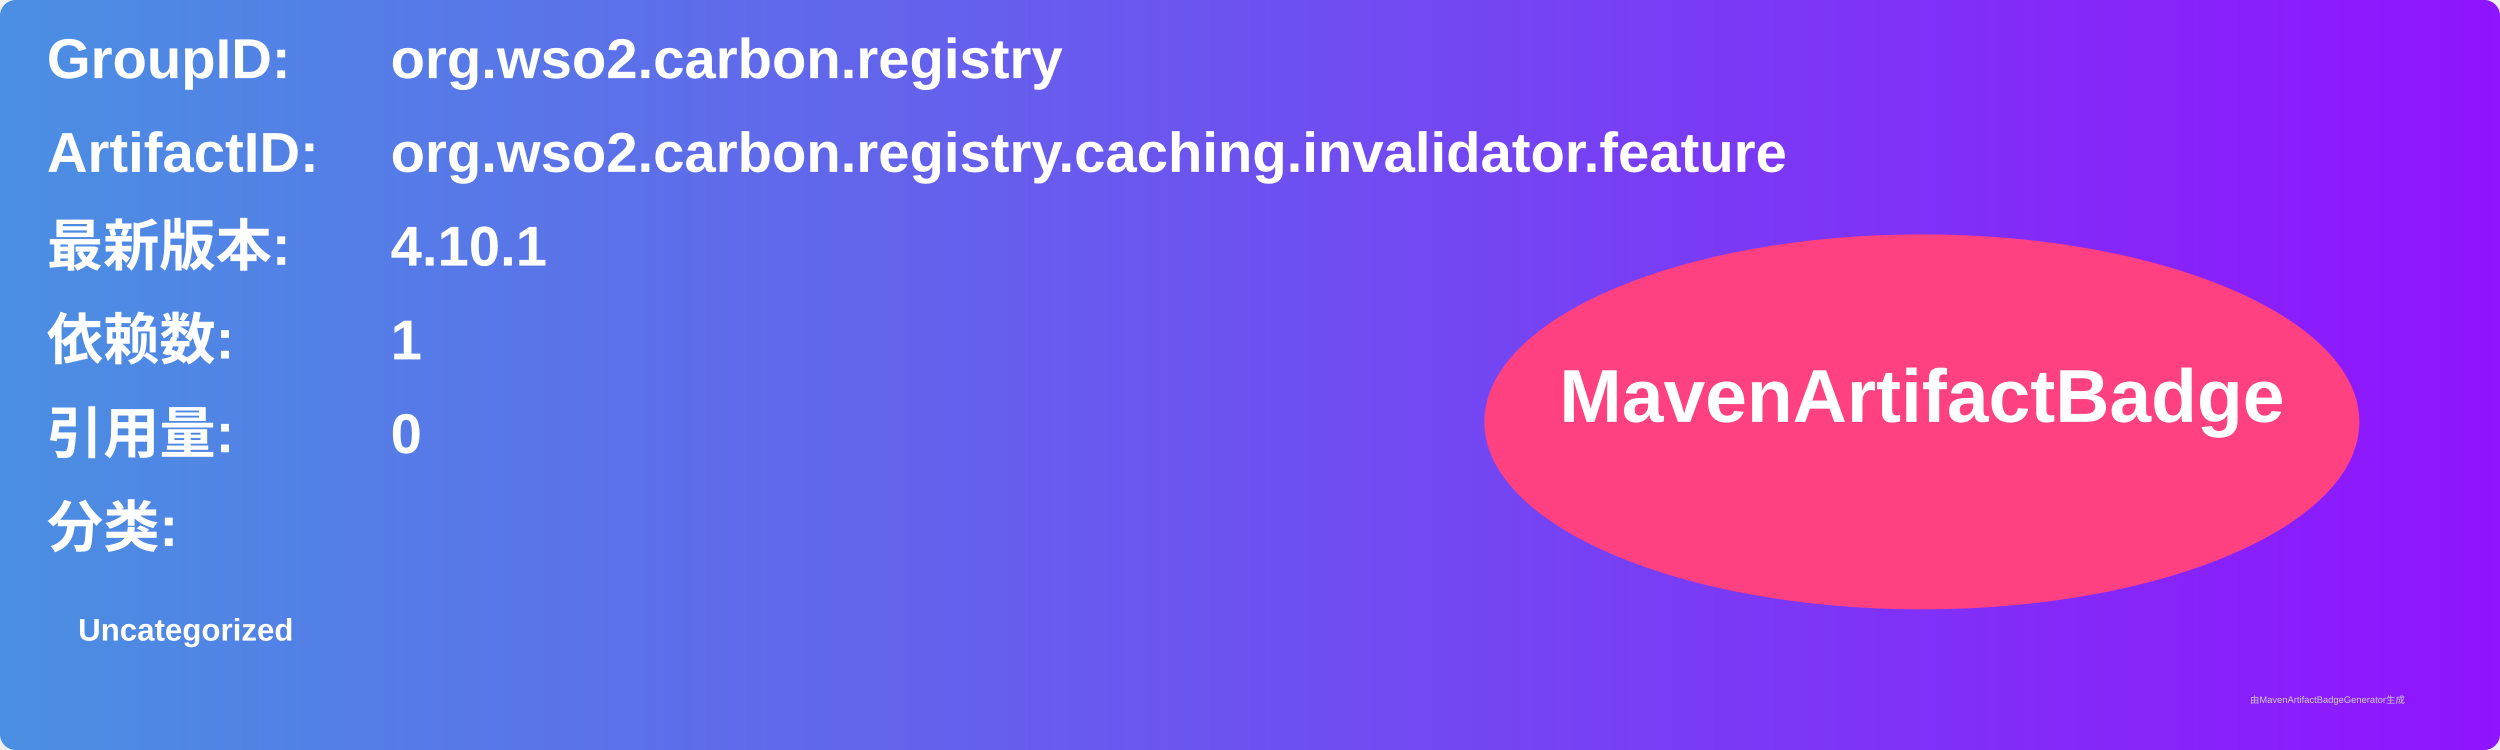
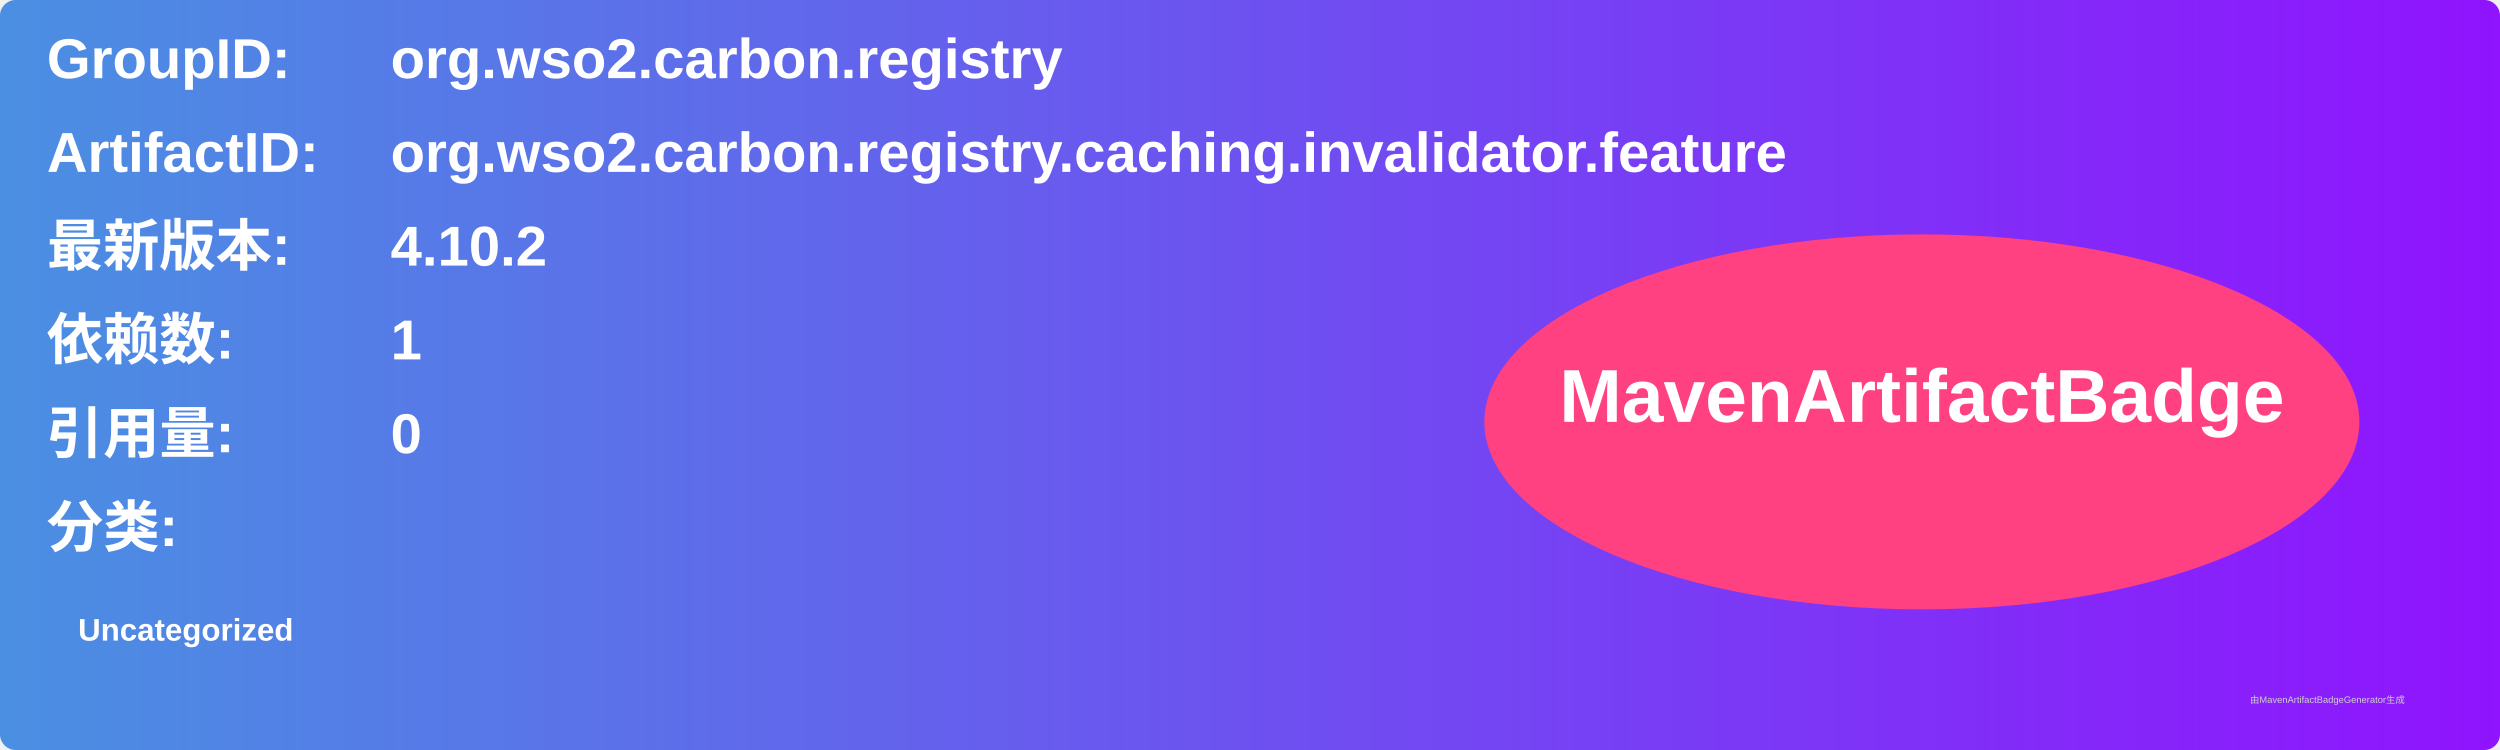
<svg xmlns="http://www.w3.org/2000/svg" width="800" height="240" viewBox="0 0 800 240">
  <linearGradient id="grad" x1="0%" y1="0%" x2="100%" y2="0%">
    <stop offset="0%" stop-color="#4a90e2" />
    <stop offset="100%" stop-color="#9013fe" />
  </linearGradient>
  <rect width="100%" height="100%" rx="5" ry="5" fill="url(#grad)" />
  <g transform="translate(15, 15)">
    <text x="0" y="10" font-family="Arial" font-size="18" fill="white" font-weight="bold" width="260">GroupID:</text>
    <text x="110" y="10" font-family="Arial" font-size="18" fill="white" font-weight="bold" width="460">org.wso2.carbon.registry</text>
    <text x="0" y="40" font-family="Arial" font-size="18" fill="white" font-weight="bold" width="260">ArtifactID:</text>
    <text x="110" y="40" font-family="Arial" font-size="18" fill="white" font-weight="bold" width="460">org.wso2.carbon.registry.caching.invalidator.feature</text>
    <text x="0" y="70" font-family="Arial" font-size="18" fill="white" font-weight="bold">最新版本:</text>
    <text x="110" y="70" font-family="Arial" font-size="18" fill="white" font-weight="bold">
-       <tspan font-weight="bold">4.10.1</tspan>
+       <tspan font-weight="bold">4.10.2</tspan>
    </text>
    <text x="0" y="100" font-family="Arial" font-size="18" fill="white" font-weight="bold">依赖数: </text>
    <text x="110" y="100" font-family="Arial" font-size="18" fill="white">
      <tspan font-weight="bold">1</tspan>
    </text>
    <text x="0" y="130" font-family="Arial" font-size="18" fill="white" font-weight="bold">引用量: </text>
    <text x="110" y="130" font-family="Arial" font-size="18" fill="white">
      <tspan font-weight="bold">0</tspan>
    </text>
    <text x="0" y="160" font-family="Arial" font-size="18" fill="white" font-weight="bold">分类:</text>
    <text x="10" y="190" font-family="Arial" font-size="10" fill="white">
      <tspan font-weight="bold">Uncategorized</tspan>
    </text>
    <ellipse cx="600" cy="120" rx="140" ry="60" fill="#ff4081" />
    <text x="600" y="120" text-anchor="middle" font-family="Arial" font-size="24" fill="white" font-weight="bold">MavenArtifactBadge</text>
  </g>
  <text x="720" y="225" font-family="Arial" font-size="3" fill="#d0d0d0">由MavenArtifactBadgeGenerator生成</text>
</svg>
